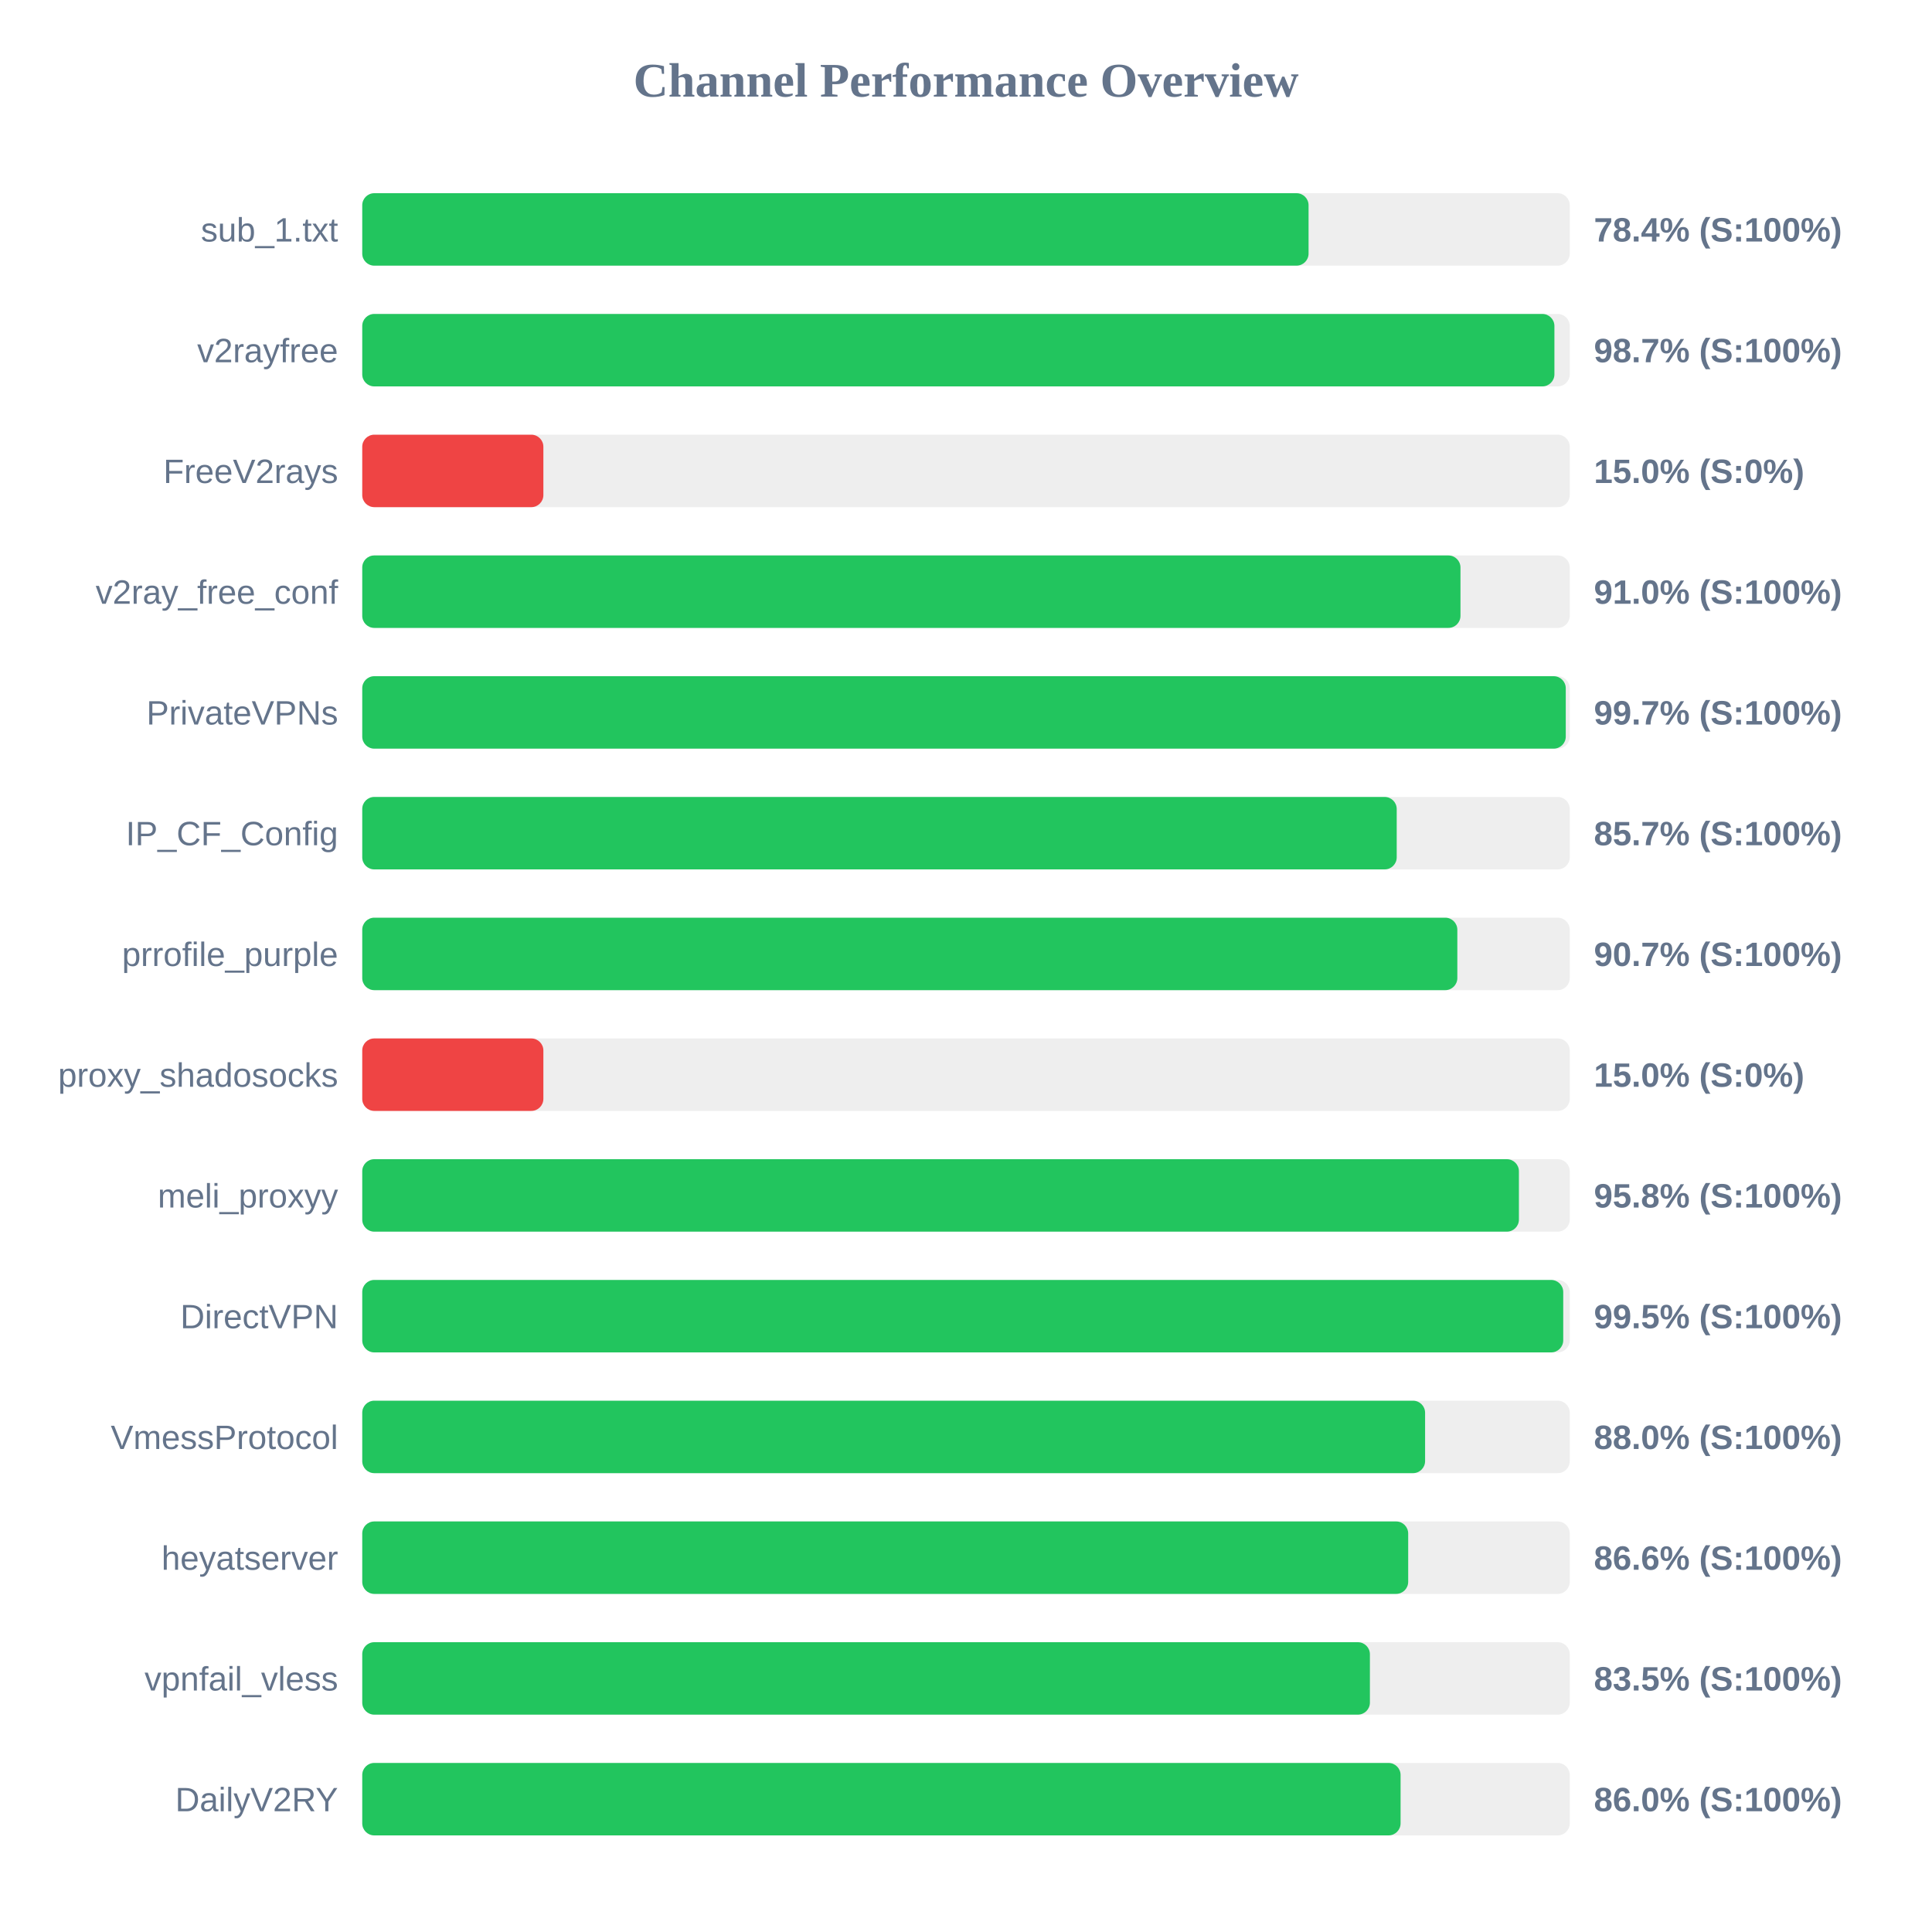
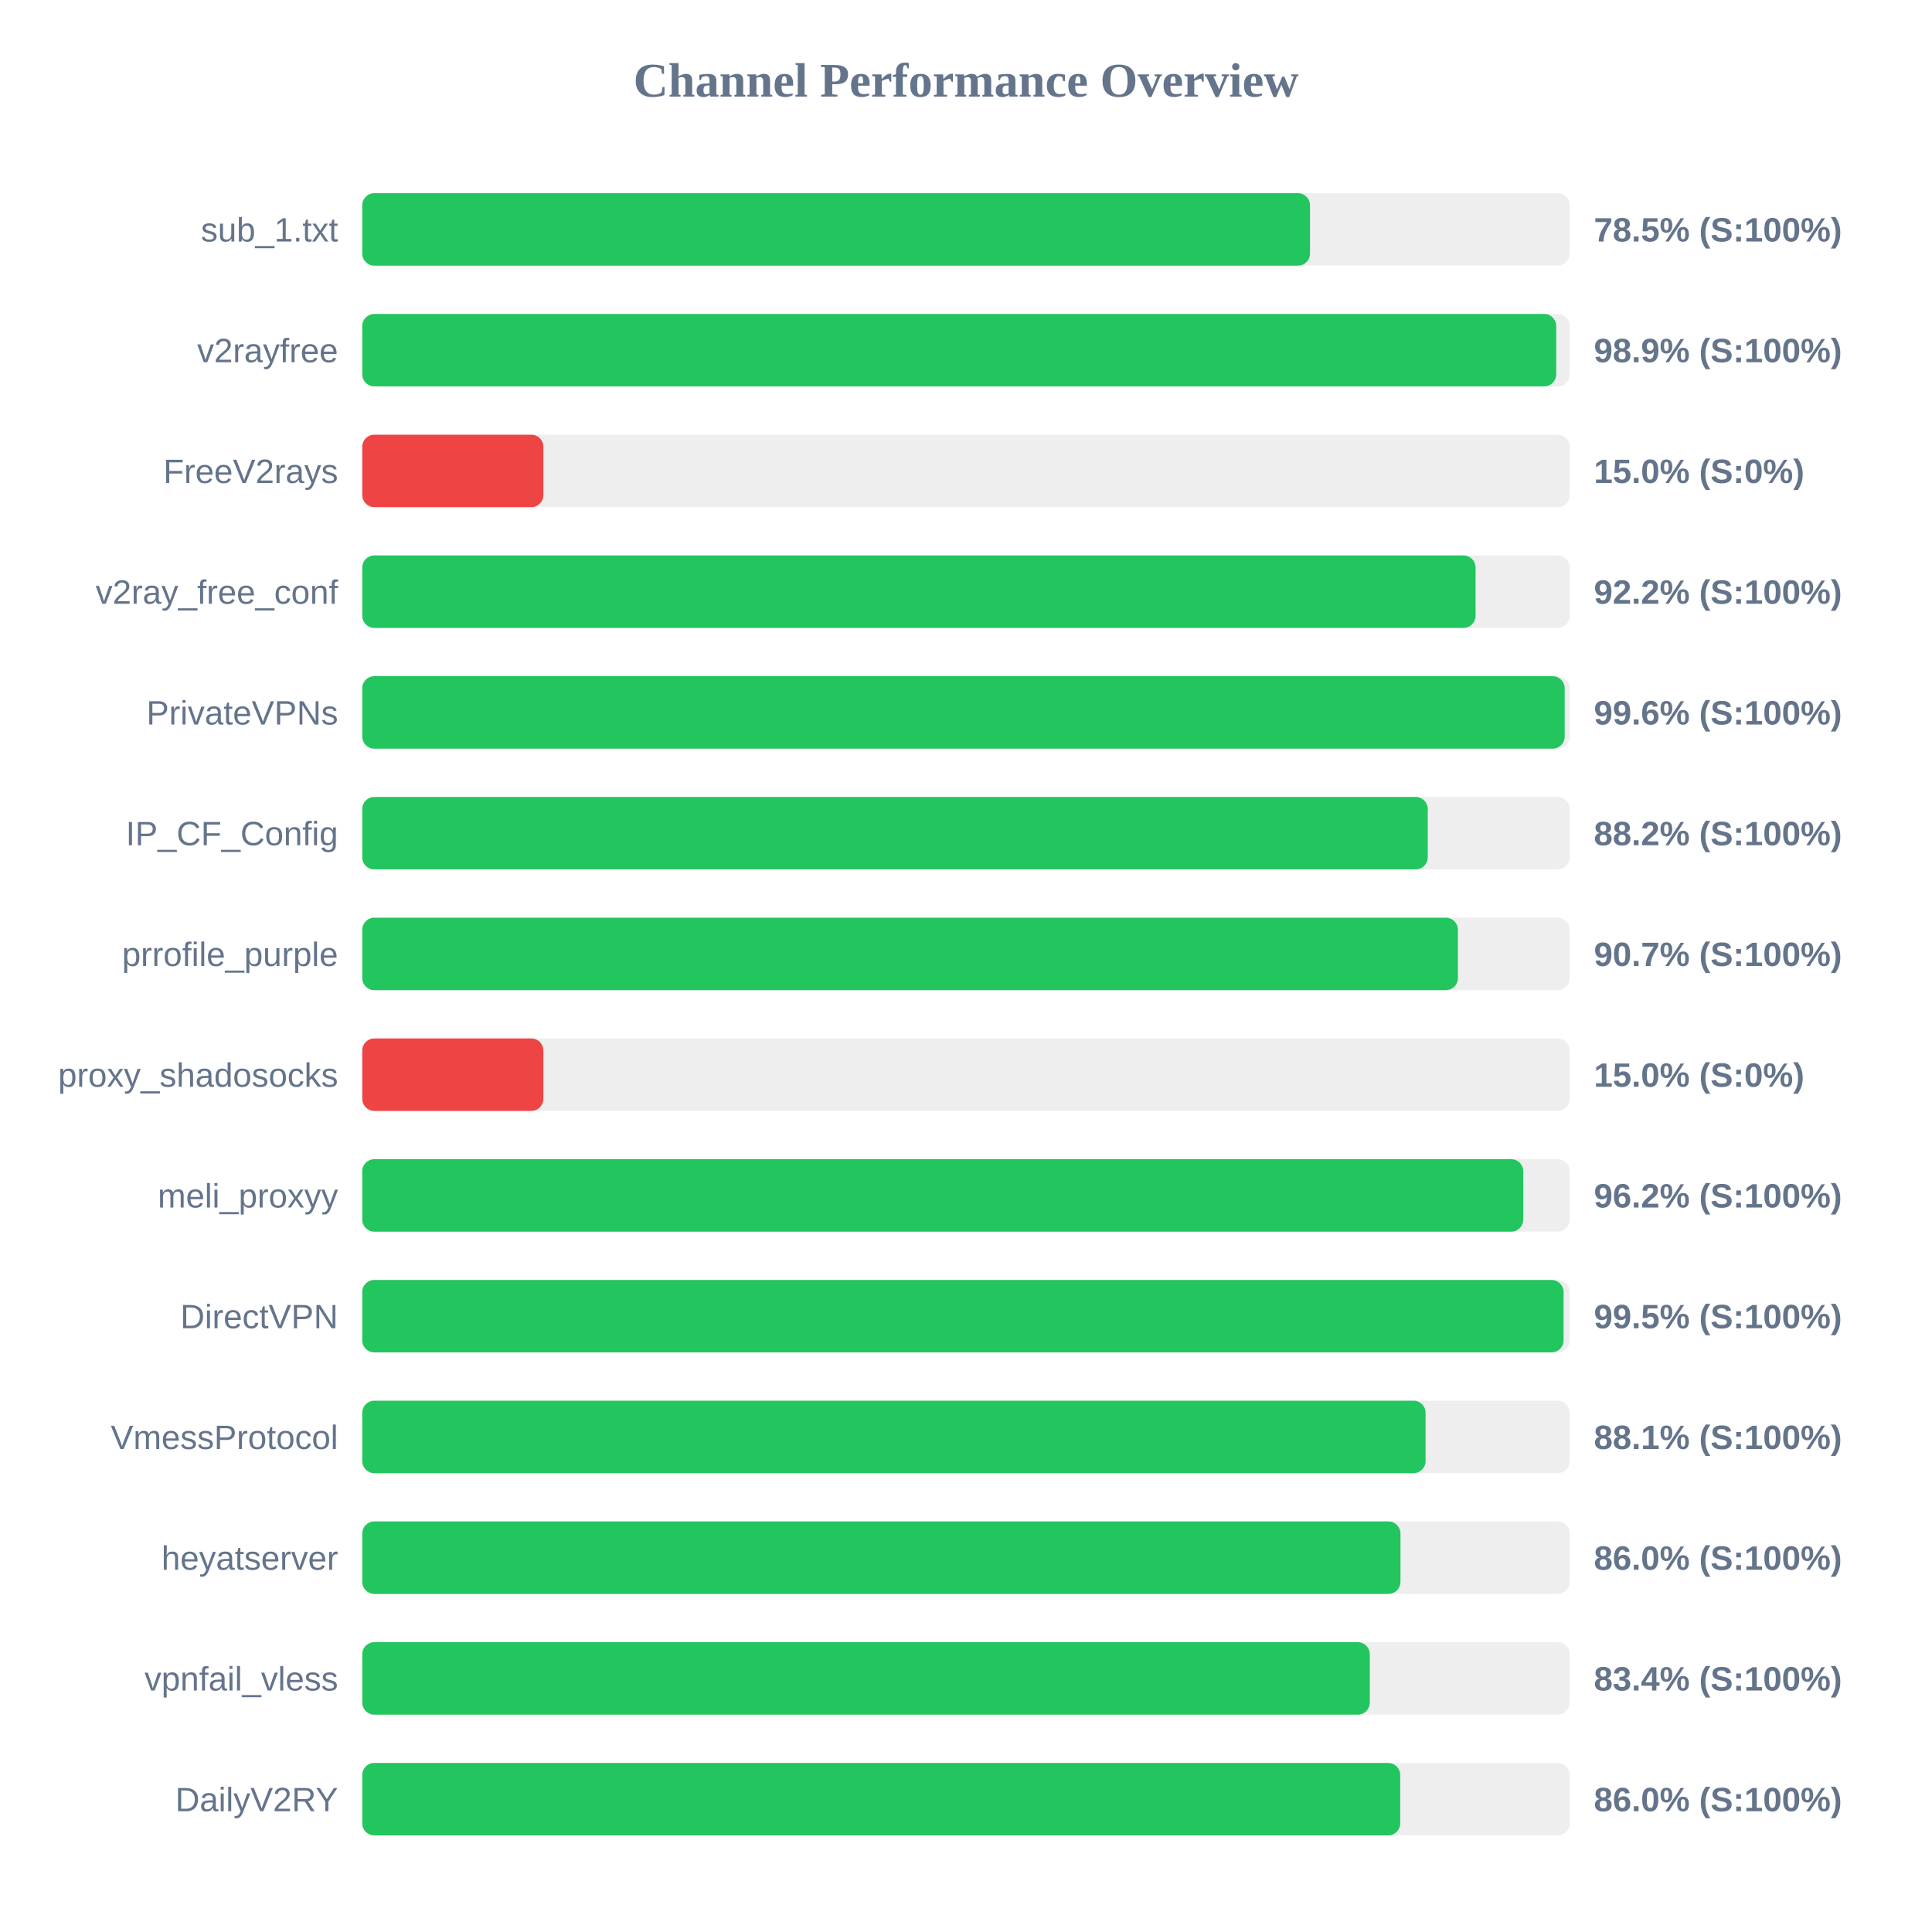
<svg xmlns="http://www.w3.org/2000/svg" width="800" height="800" version="1.1">
  <style>
        .row { font: 14px Arial; fill: #64748b; }
        .score { font: bold 14px Arial; fill: #64748b; }
    </style>
  <text x="400" y="40" text-anchor="middle" font-size="20px" font-weight="bold" fill="#64748b">Channel Performance Overview</text>
  <rect x="150" y="80" width="500" height="30" fill="#eee" rx="5" />
-   <rect x="150" y="80" width="391.85" height="30" fill="#22c55e" rx="5" />
+   <rect x="150" y="80" width="392.45" height="30" fill="#22c55e" rx="5" />
  <text x="140" y="100" text-anchor="end" class="row">sub_1.txt</text>
-   <text x="660" y="100" text-anchor="start" class="score">78.4% (S:100%)</text>
+   <text x="660" y="100" text-anchor="start" class="score">78.5% (S:100%)</text>
  <rect x="150" y="130" width="500" height="30" fill="#eee" rx="5" />
-   <rect x="150" y="130" width="493.65" height="30" fill="#22c55e" rx="5" />
+   <rect x="150" y="130" width="494.4" height="30" fill="#22c55e" rx="5" />
  <text x="140" y="150" text-anchor="end" class="row">v2rayfree</text>
-   <text x="660" y="150" text-anchor="start" class="score">98.7% (S:100%)</text>
+   <text x="660" y="150" text-anchor="start" class="score">98.9% (S:100%)</text>
  <rect x="150" y="180" width="500" height="30" fill="#eee" rx="5" />
  <rect x="150" y="180" width="75.0" height="30" fill="#ef4444" rx="5" />
  <text x="140" y="200" text-anchor="end" class="row">FreeV2rays</text>
  <text x="660" y="200" text-anchor="start" class="score">15.0% (S:0%)</text>
  <rect x="150" y="230" width="500" height="30" fill="#eee" rx="5" />
-   <rect x="150" y="230" width="454.75" height="30" fill="#22c55e" rx="5" />
+   <rect x="150" y="230" width="461.0" height="30" fill="#22c55e" rx="5" />
  <text x="140" y="250" text-anchor="end" class="row">v2ray_free_conf</text>
-   <text x="660" y="250" text-anchor="start" class="score">91.0% (S:100%)</text>
+   <text x="660" y="250" text-anchor="start" class="score">92.2% (S:100%)</text>
  <rect x="150" y="280" width="500" height="30" fill="#eee" rx="5" />
-   <rect x="150" y="280" width="498.35" height="30" fill="#22c55e" rx="5" />
+   <rect x="150" y="280" width="497.9" height="30" fill="#22c55e" rx="5" />
  <text x="140" y="300" text-anchor="end" class="row">PrivateVPNs</text>
-   <text x="660" y="300" text-anchor="start" class="score">99.7% (S:100%)</text>
+   <text x="660" y="300" text-anchor="start" class="score">99.6% (S:100%)</text>
  <rect x="150" y="330" width="500" height="30" fill="#eee" rx="5" />
-   <rect x="150" y="330" width="428.35" height="30" fill="#22c55e" rx="5" />
+   <rect x="150" y="330" width="441.2" height="30" fill="#22c55e" rx="5" />
  <text x="140" y="350" text-anchor="end" class="row">IP_CF_Config</text>
-   <text x="660" y="350" text-anchor="start" class="score">85.7% (S:100%)</text>
+   <text x="660" y="350" text-anchor="start" class="score">88.2% (S:100%)</text>
  <rect x="150" y="380" width="500" height="30" fill="#eee" rx="5" />
-   <rect x="150" y="380" width="453.45" height="30" fill="#22c55e" rx="5" />
+   <rect x="150" y="380" width="453.7" height="30" fill="#22c55e" rx="5" />
  <text x="140" y="400" text-anchor="end" class="row">prrofile_purple</text>
  <text x="660" y="400" text-anchor="start" class="score">90.7% (S:100%)</text>
  <rect x="150" y="430" width="500" height="30" fill="#eee" rx="5" />
  <rect x="150" y="430" width="75.0" height="30" fill="#ef4444" rx="5" />
  <text x="140" y="450" text-anchor="end" class="row">proxy_shadosocks</text>
  <text x="660" y="450" text-anchor="start" class="score">15.0% (S:0%)</text>
  <rect x="150" y="480" width="500" height="30" fill="#eee" rx="5" />
-   <rect x="150" y="480" width="478.95" height="30" fill="#22c55e" rx="5" />
+   <rect x="150" y="480" width="480.75" height="30" fill="#22c55e" rx="5" />
  <text x="140" y="500" text-anchor="end" class="row">meli_proxyy</text>
-   <text x="660" y="500" text-anchor="start" class="score">95.8% (S:100%)</text>
+   <text x="660" y="500" text-anchor="start" class="score">96.2% (S:100%)</text>
  <rect x="150" y="530" width="500" height="30" fill="#eee" rx="5" />
-   <rect x="150" y="530" width="497.3" height="30" fill="#22c55e" rx="5" />
+   <rect x="150" y="530" width="497.45" height="30" fill="#22c55e" rx="5" />
  <text x="140" y="550" text-anchor="end" class="row">DirectVPN</text>
  <text x="660" y="550" text-anchor="start" class="score">99.5% (S:100%)</text>
  <rect x="150" y="580" width="500" height="30" fill="#eee" rx="5" />
-   <rect x="150" y="580" width="440.1" height="30" fill="#22c55e" rx="5" />
+   <rect x="150" y="580" width="440.3" height="30" fill="#22c55e" rx="5" />
  <text x="140" y="600" text-anchor="end" class="row">VmessProtocol</text>
-   <text x="660" y="600" text-anchor="start" class="score">88.0% (S:100%)</text>
+   <text x="660" y="600" text-anchor="start" class="score">88.1% (S:100%)</text>
  <rect x="150" y="630" width="500" height="30" fill="#eee" rx="5" />
-   <rect x="150" y="630" width="433.1" height="30" fill="#22c55e" rx="5" />
+   <rect x="150" y="630" width="429.9" height="30" fill="#22c55e" rx="5" />
  <text x="140" y="650" text-anchor="end" class="row">heyatserver</text>
-   <text x="660" y="650" text-anchor="start" class="score">86.6% (S:100%)</text>
+   <text x="660" y="650" text-anchor="start" class="score">86.0% (S:100%)</text>
  <rect x="150" y="680" width="500" height="30" fill="#eee" rx="5" />
-   <rect x="150" y="680" width="417.25" height="30" fill="#22c55e" rx="5" />
+   <rect x="150" y="680" width="417.2" height="30" fill="#22c55e" rx="5" />
  <text x="140" y="700" text-anchor="end" class="row">vpnfail_vless</text>
-   <text x="660" y="700" text-anchor="start" class="score">83.5% (S:100%)</text>
+   <text x="660" y="700" text-anchor="start" class="score">83.4% (S:100%)</text>
  <rect x="150" y="730" width="500" height="30" fill="#eee" rx="5" />
-   <rect x="150" y="730" width="429.95" height="30" fill="#22c55e" rx="5" />
+   <rect x="150" y="730" width="429.8" height="30" fill="#22c55e" rx="5" />
  <text x="140" y="750" text-anchor="end" class="row">DailyV2RY</text>
  <text x="660" y="750" text-anchor="start" class="score">86.0% (S:100%)</text>
</svg>
